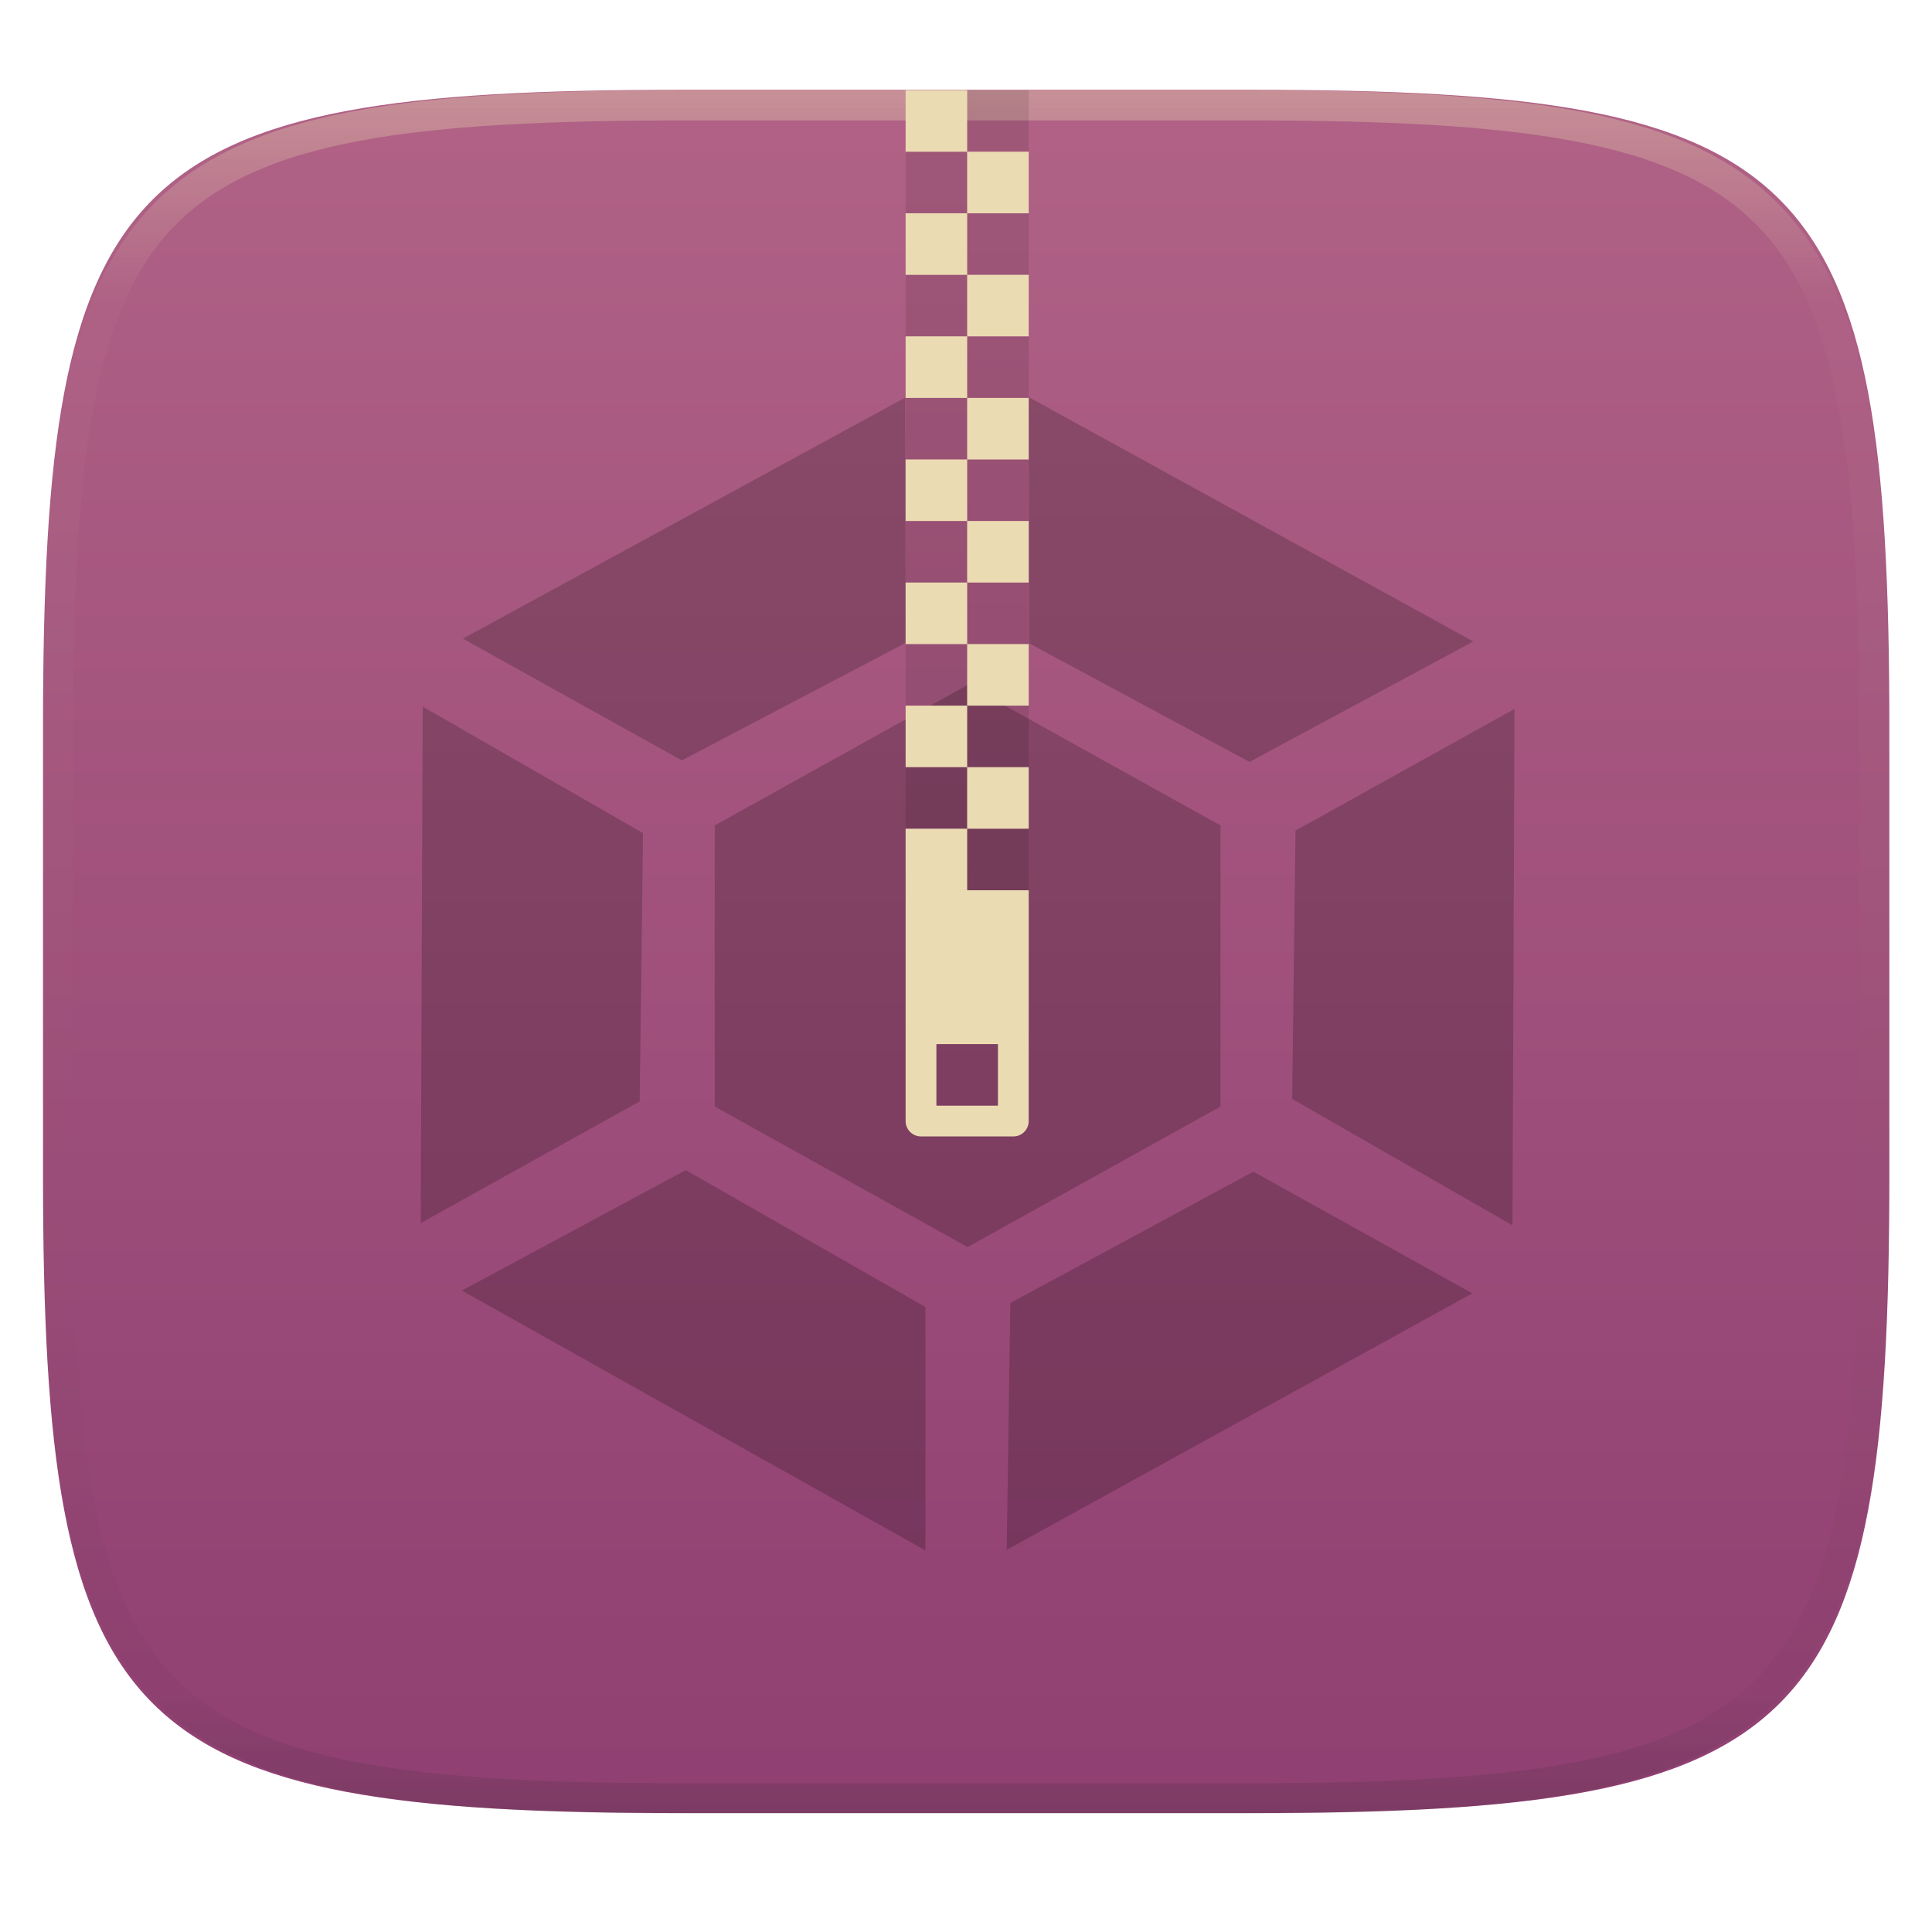
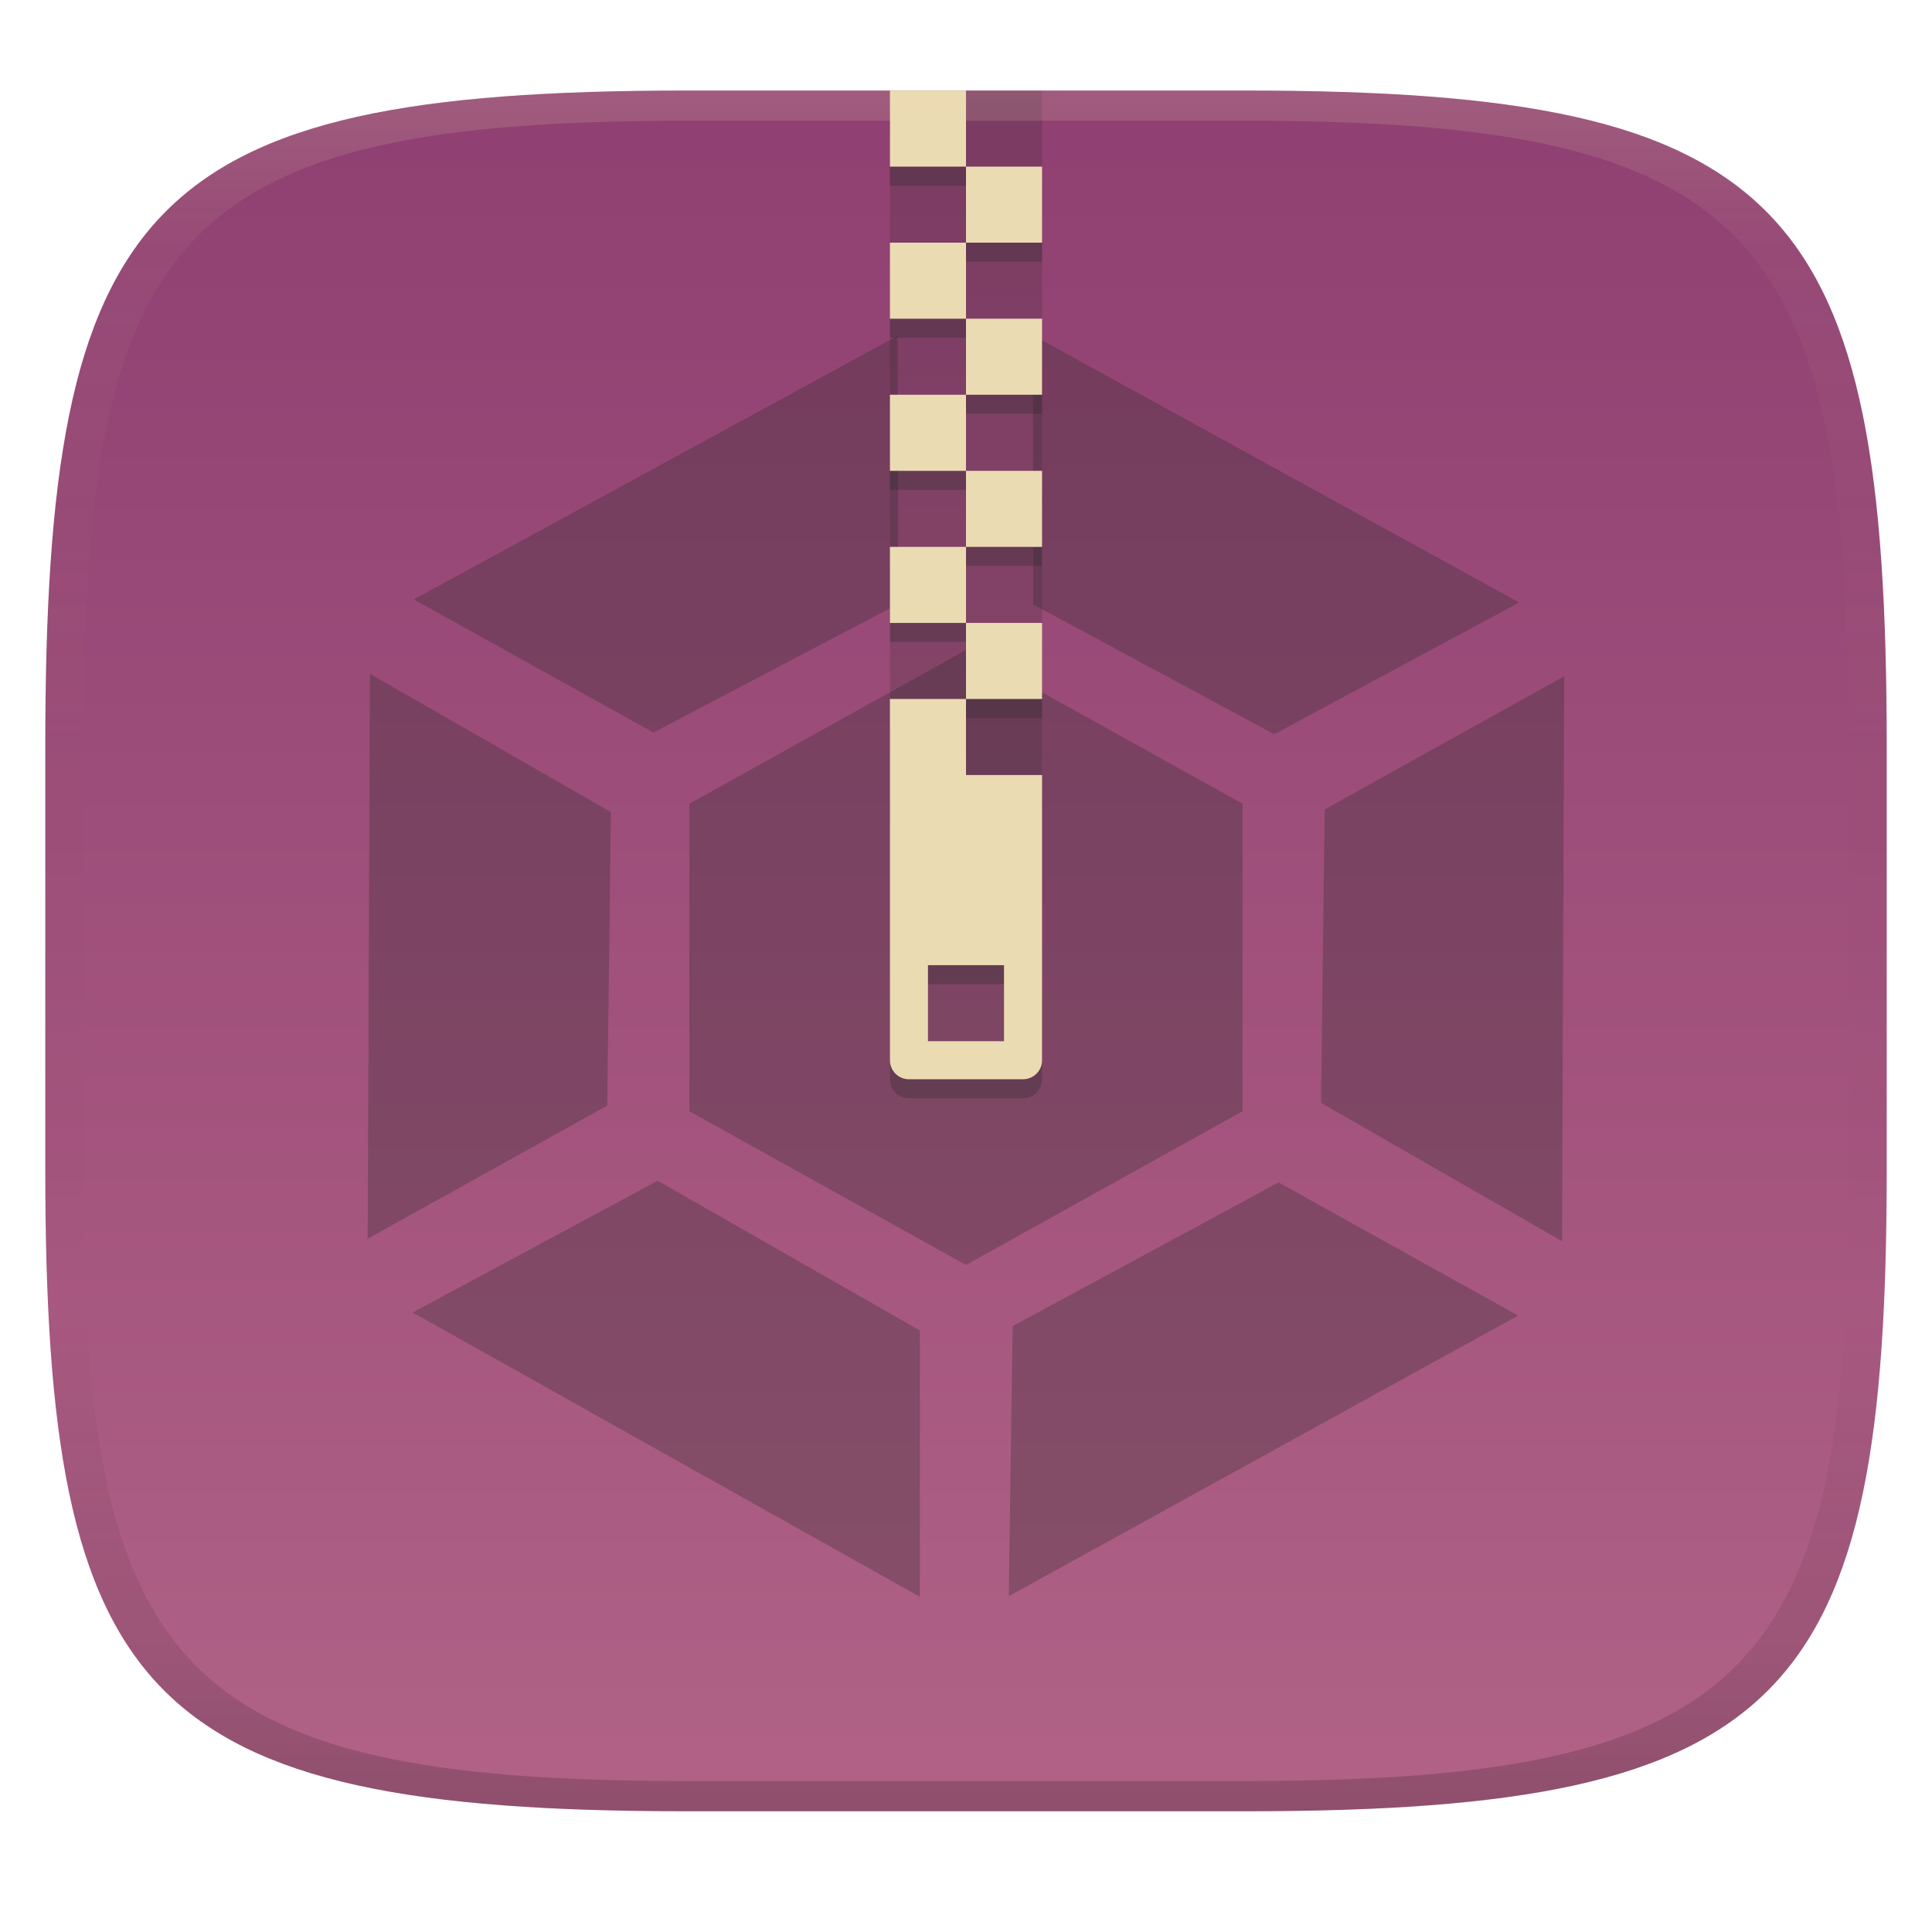
- <svg xmlns="http://www.w3.org/2000/svg" style="isolation:isolate" width="256" height="256" viewBox="0 0 256 256">
-   <g filter="url(#OEkthJ6bw7rRTsHOTC91AeAsUMtXm3sX)">
-     <linearGradient id="_lgradient_101" x1="0" x2="0" y1="0" y2="1" gradientTransform="matrix(244.6483,0,0,228.3384,5.7,11.9)" gradientUnits="userSpaceOnUse">
-       <stop offset="0%" style="stop-color:#b16286" />
-       <stop offset="100%" style="stop-color:#8f3f71" />
+ <svg xmlns="http://www.w3.org/2000/svg" width="256" height="256" version="1.1">
+   <defs>
+     <linearGradient id="linearGradient31" x1=".5" x2=".5" y2="1" gradientTransform="matrix(244,0,0,228,5.986,12)" gradientUnits="userSpaceOnUse">
+       <stop stop-color="#ebdbb2" stop-opacity=".2" offset="0" />
+       <stop stop-color="#ebdbb2" stop-opacity=".05" offset=".1" />
+       <stop stop-opacity="0" offset=".704" />
+       <stop stop-opacity=".1" offset=".897" />
+       <stop stop-opacity=".2" offset="1" />
    </linearGradient>
-     <path fill="url(#_lgradient_101)" d="M 165.709 11.9 C 239.765 11.9 250.348 22.457 250.348 96.444 L 250.348 155.695 C 250.348 229.681 239.765 240.238 165.709 240.238 L 90.339 240.238 C 16.284 240.238 5.7 229.681 5.7 155.695 L 5.7 96.444 C 5.7 22.457 16.284 11.9 90.339 11.9 L 165.709 11.9 Z" />
-   </g>
-   <g opacity=".4">
-     <linearGradient id="_lgradient_102" x1=".517" x2=".517" y1="0" y2="1" gradientTransform="matrix(244.65,0,0,228.34,5.68,11.95)" gradientUnits="userSpaceOnUse">
-       <stop offset="0%" style="stop-color:#ebdbb2" />
-       <stop offset="12.5%" stop-opacity=".098" style="stop-color:#ebdbb2" />
-       <stop offset="92.5%" stop-opacity=".098" style="stop-color:#282828" />
-       <stop offset="100%" stop-opacity=".498" style="stop-color:#282828" />
+     <linearGradient id="linearGradient6" x1="140" x2="140" y1="12" y2="240" gradientUnits="userSpaceOnUse">
+       <stop stop-color="#8f3f71" offset="0" />
+       <stop stop-color="#b16286" offset="1" />
    </linearGradient>
-     <path fill="url(#_lgradient_102)" fill-rule="evenodd" d="M 165.068 11.951 C 169.396 11.941 173.724 11.991 178.052 12.089 C 181.927 12.167 185.803 12.315 189.678 12.541 C 193.131 12.737 196.583 13.022 200.026 13.395 C 203.085 13.73 206.144 14.181 209.174 14.741 C 211.889 15.243 214.574 15.881 217.22 16.657 C 219.62 17.355 221.971 18.219 224.243 19.241 C 226.358 20.184 228.384 21.304 230.302 22.591 C 232.142 23.829 233.863 25.244 235.437 26.806 C 237.001 28.378 238.417 30.088 239.656 31.925 C 240.945 33.841 242.066 35.865 243.02 37.967 C 244.043 40.247 244.909 42.585 245.617 44.972 C 246.394 47.615 247.034 50.297 247.535 53.009 C 248.096 56.035 248.548 59.081 248.883 62.136 C 249.257 65.575 249.542 69.014 249.739 72.462 C 249.965 76.323 250.112 80.194 250.201 84.055 C 250.289 88.378 250.339 92.701 250.329 97.014 L 250.329 155.226 C 250.339 159.549 250.289 163.862 250.201 168.185 C 250.112 172.056 249.965 175.917 249.739 179.778 C 249.542 183.226 249.257 186.675 248.883 190.104 C 248.548 193.159 248.096 196.215 247.535 199.241 C 247.034 201.943 246.394 204.625 245.617 207.268 C 244.909 209.655 244.043 212.003 243.02 214.273 C 242.066 216.385 240.945 218.399 239.656 220.315 C 238.417 222.152 237.001 223.872 235.437 225.434 C 233.863 226.996 232.142 228.411 230.302 229.649 C 228.384 230.936 226.358 232.056 224.243 232.999 C 221.971 234.021 219.62 234.885 217.22 235.593 C 214.574 236.369 211.889 237.007 209.174 237.499 C 206.144 238.068 203.085 238.51 200.026 238.845 C 196.583 239.218 193.131 239.503 189.678 239.699 C 185.803 239.925 181.927 240.073 178.052 240.161 C 173.724 240.249 169.396 240.299 165.068 240.289 L 90.942 240.289 C 86.614 240.299 82.286 240.249 77.958 240.161 C 74.083 240.073 70.207 239.925 66.332 239.699 C 62.879 239.503 59.427 239.218 55.984 238.845 C 52.925 238.51 49.866 238.068 46.836 237.499 C 44.121 237.007 41.436 236.369 38.79 235.593 C 36.39 234.885 34.039 234.021 31.767 232.999 C 29.652 232.056 27.626 230.936 25.708 229.649 C 23.868 228.411 22.147 226.996 20.573 225.434 C 19.009 223.872 17.593 222.152 16.354 220.315 C 15.065 218.399 13.944 216.385 12.99 214.273 C 11.967 212.003 11.101 209.655 10.393 207.268 C 9.616 204.625 8.976 201.943 8.475 199.241 C 7.914 196.215 7.462 193.159 7.127 190.104 C 6.753 186.675 6.468 183.226 6.271 179.778 C 6.045 175.917 5.898 172.056 5.809 168.185 C 5.721 163.862 5.671 159.549 5.681 155.226 L 5.681 97.014 C 5.671 92.701 5.721 88.378 5.809 84.055 C 5.898 80.194 6.045 76.323 6.271 72.462 C 6.468 69.014 6.753 65.575 7.127 62.136 C 7.462 59.081 7.914 56.035 8.475 53.009 C 8.976 50.297 9.616 47.615 10.393 44.972 C 11.101 42.585 11.967 40.247 12.99 37.967 C 13.944 35.865 15.065 33.841 16.354 31.925 C 17.593 30.088 19.009 28.378 20.573 26.806 C 22.147 25.244 23.868 23.829 25.708 22.591 C 27.626 21.304 29.652 20.184 31.767 19.241 C 34.039 18.219 36.39 17.355 38.79 16.657 C 41.436 15.881 44.121 15.243 46.836 14.741 C 49.866 14.181 52.925 13.73 55.984 13.395 C 59.427 13.022 62.879 12.737 66.332 12.541 C 70.207 12.315 74.083 12.167 77.958 12.089 C 82.286 11.991 86.614 11.941 90.942 11.951 L 165.068 11.951 Z M 165.078 15.96 C 169.376 15.95 173.675 15.999 177.973 16.087 C 181.8 16.176 185.626 16.323 189.452 16.539 C 192.836 16.736 196.219 17.011 199.583 17.384 C 202.554 17.699 205.515 18.131 208.446 18.681 C 211.023 19.153 213.58 19.762 216.099 20.499 C 218.322 21.147 220.495 21.953 222.6 22.896 C 224.509 23.751 226.338 24.763 228.069 25.922 C 229.692 27.013 231.207 28.26 232.594 29.646 C 233.981 31.031 235.23 32.544 236.332 34.165 C 237.492 35.894 238.506 37.712 239.361 39.608 C 240.306 41.72 241.112 43.892 241.761 46.102 C 242.509 48.617 243.109 51.162 243.591 53.736 C 244.132 56.664 244.565 59.611 244.889 62.578 C 245.263 65.938 245.539 69.308 245.735 72.688 C 245.952 76.51 246.109 80.322 246.188 84.144 C 246.276 88.437 246.325 92.721 246.325 97.014 C 246.325 97.014 246.325 97.014 246.325 97.014 L 246.325 155.226 C 246.325 155.226 246.325 155.226 246.325 155.226 C 246.325 159.519 246.276 163.803 246.188 168.096 C 246.109 171.918 245.952 175.74 245.735 179.552 C 245.539 182.932 245.263 186.302 244.889 189.672 C 244.565 192.629 244.132 195.576 243.591 198.504 C 243.109 201.078 242.509 203.623 241.761 206.138 C 241.112 208.358 240.306 210.52 239.361 212.632 C 238.506 214.528 237.492 216.356 236.332 218.075 C 235.23 219.706 233.981 221.219 232.594 222.604 C 231.207 223.98 229.692 225.227 228.069 226.318 C 226.338 227.477 224.509 228.489 222.6 229.344 C 220.495 230.297 218.322 231.093 216.099 231.741 C 213.58 232.478 211.023 233.087 208.446 233.559 C 205.515 234.109 202.554 234.541 199.583 234.865 C 196.219 235.229 192.836 235.514 189.452 235.701 C 185.626 235.917 181.8 236.074 177.973 236.153 C 173.675 236.251 169.376 236.29 165.078 236.29 C 165.078 236.29 165.078 236.29 165.068 236.29 L 90.942 236.29 C 90.932 236.29 90.932 236.29 90.932 236.29 C 86.634 236.29 82.335 236.251 78.037 236.153 C 74.21 236.074 70.384 235.917 66.558 235.701 C 63.174 235.514 59.791 235.229 56.427 234.865 C 53.456 234.541 50.495 234.109 47.564 233.559 C 44.987 233.087 42.43 232.478 39.911 231.741 C 37.688 231.093 35.515 230.297 33.41 229.344 C 31.501 228.489 29.672 227.477 27.941 226.318 C 26.318 225.227 24.803 223.98 23.416 222.604 C 22.029 221.219 20.78 219.706 19.678 218.075 C 18.518 216.356 17.504 214.528 16.649 212.632 C 15.704 210.52 14.898 208.358 14.249 206.138 C 13.501 203.623 12.901 201.078 12.419 198.504 C 11.878 195.576 11.445 192.629 11.121 189.672 C 10.747 186.302 10.472 182.932 10.275 179.552 C 10.058 175.74 9.901 171.918 9.822 168.096 C 9.734 163.803 9.685 159.519 9.685 155.226 C 9.685 155.226 9.685 155.226 9.685 155.226 L 9.685 97.014 C 9.685 97.014 9.685 97.014 9.685 97.014 C 9.685 92.721 9.734 88.437 9.822 84.144 C 9.901 80.322 10.058 76.51 10.275 72.688 C 10.472 69.308 10.747 65.938 11.121 62.578 C 11.445 59.611 11.878 56.664 12.419 53.736 C 12.901 51.162 13.501 48.617 14.249 46.102 C 14.898 43.892 15.704 41.72 16.649 39.608 C 17.504 37.712 18.518 35.894 19.678 34.165 C 20.78 32.544 22.029 31.031 23.416 29.646 C 24.803 28.26 26.318 27.013 27.941 25.922 C 29.672 24.763 31.501 23.751 33.41 22.896 C 35.515 21.953 37.688 21.147 39.911 20.499 C 42.43 19.762 44.987 19.153 47.564 18.681 C 50.495 18.131 53.456 17.699 56.427 17.384 C 59.791 17.011 63.174 16.736 66.558 16.539 C 70.384 16.323 74.21 16.176 78.037 16.087 C 82.335 15.999 86.634 15.95 90.932 15.96 C 90.932 15.96 90.932 15.96 90.942 15.96 L 165.068 15.96 C 165.078 15.96 165.078 15.96 165.078 15.96 Z" />
-   </g>
-   <g opacity=".2">
-     <path d="M 200.679 93.935 L 171.661 110.062 L 171.219 145.61 L 200.411 162.362 L 200.679 93.935 L 200.679 93.935 Z M 55.744 162.065 L 84.763 145.938 L 85.205 110.39 L 56.012 93.638 L 55.744 162.065 Z M 122.627 205.44 L 122.627 173.187 L 90.865 155.046 L 61.197 171.004 L 122.627 205.44 L 122.627 205.44 Z M 195.094 171.375 L 166.075 155.249 L 133.871 172.654 L 133.395 205.364 L 195.094 171.375 Z M 119.938 52.688 L 61.33 84.625 L 90.348 100.751 L 120 85.188 L 119.938 52.688 Z M 136.312 52.625 L 136.375 85.25 L 165.559 100.954 L 195.227 84.996 L 136.312 52.625 Z M 94.704 146.62 L 94.704 109.378 L 128.212 90.757 L 161.72 109.378 L 161.72 146.62 L 128.212 165.243 L 94.704 146.62 L 94.704 146.62 Z" />
-   </g>
-   <g opacity=".1">
-     <path d="M 128.154 11.95 L 128.154 20.105 L 136.309 20.105 L 136.309 11.95 L 128.154 11.95 Z M 128.154 20.105 L 119.999 20.105 L 119.999 28.26 L 128.154 28.26 L 128.154 20.105 Z M 128.154 28.26 L 128.154 36.415 L 136.309 36.415 L 136.309 28.26 L 128.154 28.26 Z M 128.154 36.415 L 119.999 36.415 L 119.999 44.57 L 128.154 44.57 L 128.154 36.415 Z M 128.154 44.57 L 128.154 52.725 L 136.309 52.725 L 136.309 44.57 L 128.154 44.57 Z M 128.154 52.725 L 119.999 52.725 L 119.999 60.88 L 128.154 60.88 L 128.154 52.725 Z M 128.154 60.88 L 128.154 69.035 L 136.309 69.035 L 136.309 60.88 L 128.154 60.88 Z M 128.154 69.035 L 119.999 69.035 L 119.999 77.19 L 128.154 77.19 L 128.154 69.035 Z M 128.154 77.19 L 128.154 85.344 L 136.309 85.344 L 136.309 77.19 L 128.154 77.19 Z M 128.154 85.344 L 119.999 85.344 L 119.999 93.499 L 128.154 93.499 L 128.154 85.344 Z M 128.154 93.499 L 128.154 101.654 L 136.309 101.654 L 136.309 93.499 L 128.154 93.499 Z M 128.154 101.654 L 119.999 101.654 L 119.999 109.809 L 128.154 109.809 L 128.154 101.654 Z M 128.154 109.809 L 128.154 117.964 L 136.309 117.964 L 136.309 109.809 L 128.154 109.809 Z" />
-   </g>
-   <path fill="#ebdbb2" d="M 128.154 11.95 L 128.154 20.105 L 119.999 20.105 L 119.999 11.95 L 128.154 11.95 Z M 128.154 20.105 L 136.309 20.105 L 136.309 28.26 L 128.154 28.26 L 128.154 20.105 Z M 128.154 28.26 L 128.154 36.415 L 119.999 36.415 L 119.999 28.26 L 128.154 28.26 Z M 128.154 36.415 L 136.309 36.415 L 136.309 44.57 L 128.154 44.57 L 128.154 36.415 Z M 128.154 44.57 L 128.154 52.725 L 119.999 52.725 L 119.999 44.57 L 128.154 44.57 Z M 128.154 52.725 L 136.309 52.725 L 136.309 60.88 L 128.154 60.88 L 128.154 52.725 Z M 128.154 60.88 L 128.154 69.035 L 119.999 69.035 L 119.999 60.88 L 128.154 60.88 Z M 128.154 69.035 L 136.309 69.035 L 136.309 77.19 L 128.154 77.19 L 128.154 69.035 Z M 128.154 77.19 L 128.154 85.344 L 119.999 85.344 L 119.999 77.19 L 128.154 77.19 Z M 128.154 85.344 L 136.309 85.344 L 136.309 93.499 L 128.154 93.499 L 128.154 85.344 Z M 128.154 93.499 L 128.154 101.654 L 119.999 101.654 L 119.999 93.499 L 128.154 93.499 Z M 128.154 101.654 L 136.309 101.654 L 136.309 109.809 L 128.154 109.809 L 128.154 101.654 Z M 128.154 109.809 L 128.154 117.964 L 119.999 117.964 L 119.999 109.809 L 128.154 109.809 Z" />
-   <path fill="#ebdbb2" d="M 119.999 117.964 L 119.999 148.545 C 119.999 149.675 120.909 150.584 122.038 150.584 L 134.27 150.584 C 135.4 150.584 136.309 149.675 136.309 148.545 L 136.309 117.964 L 119.999 117.964 L 119.999 117.964 Z M 124.077 138.352 L 132.232 138.352 L 132.232 146.507 L 124.077 146.507 L 124.077 138.352 Z" />
+   </defs>
+   <path d="m165 12c72 0 85 15 85 87v56c0 70-13 85-85 85h-74c-72 0-85-15-85-85v-56c0-72 13-87 85-87z" fill="url(#linearGradient6)" style="isolation:isolate" />
+   <path d="m207.27 89.607-31.743 17.641-0.483 38.886 31.933 18.325zm-158.55 74.528 31.744-17.641 0.484-38.886-31.934-18.325zm73.164 47.448v-35.282l-34.745-19.845-32.454 17.457zm79.272-37.264-31.744-17.64-35.228 19.04-0.521 35.782zm-82.214-129.83-64.111 34.937 31.743 17.64 32.437-17.025zm17.913-0.068 0.069 35.689 31.925 17.179 32.454-17.457zm-45.516 102.82v-40.739l36.655-20.37 36.655 20.37v40.739l-36.655 20.372z" fill="#282828" opacity=".3" stroke-width="1.094" style="isolation:isolate" />
+   <path d="m128 12v10.078h10.078v-10.078zm0 10.078h-10.077v10.077h10.077zm0 10.077v10.077h10.078v-10.077zm0 10.077h-10.077v10.078h10.077zm0 10.078v10.078h10.078v-10.078zm0 10.078h-10.077v10.077h10.077zm0 10.077v10.078h10.078v-10.078zm0 10.078h-10.077v10.077h10.077zm0 10.077v10.078h10.078v-10.078z" fill="#282828" opacity=".2" style="isolation:isolate" />
+   <path d="m128 14.52h-10.077v10.077h10.077zm0 10.077v10.078h10.078v-10.078zm0 10.078h-10.077v10.077h10.077zm0 10.077v10.078h10.078v-10.078zm0 10.078h-10.077v10.077h10.077zm0 10.077v10.078h10.078v-10.078zm0 10.078h-10.077v10.077h10.077zm0 10.077v10.078h10.078v-10.078zm0 10.078h-10.077v47.867c0 1.396 1.123 2.519 2.519 2.519h15.116c1.396 0 2.52-1.123 2.52-2.519v-37.79h-10.078zm-5.038 35.27h10.076v10.078h-10.076z" fill="#282828" opacity=".3" style="isolation:isolate" />
+   <path d="m128 12h-10.078v10.078h10.078zm0 10.078v10.076h10.078v-10.076zm0 10.076h-10.078v10.078h10.078zm0 10.078v10.076h10.078v-10.076zm0 10.076h-10.078v10.078h10.078zm0 10.078v10.078h10.078v-10.078zm0 10.078h-10.078v10.078h10.078zm0 10.078v10.076h10.078v-10.076zm0 10.076h-10.078v47.869c0 1.395 1.123 2.518 2.519 2.518h15.115c1.396 0 2.522-1.123 2.522-2.518v-37.791h-10.078zm-5.039 35.271h10.076v10.076h-10.076z" fill="#ebdbb2" style="isolation:isolate" />
+   <path d="m91 12c-72 0-85 15-85 87v56c0 70 13 85 85 85h74c72 0 85-15 85-85v-56c0-72-13-87-85-87zm0 4h74c68 0 80 15 80 83v56c0 66-12 81-80 81h-74c-68 0-80-15-80-81v-56c0-68 12-83 80-83z" fill="url(#linearGradient31)" style="isolation:isolate" />
</svg>
